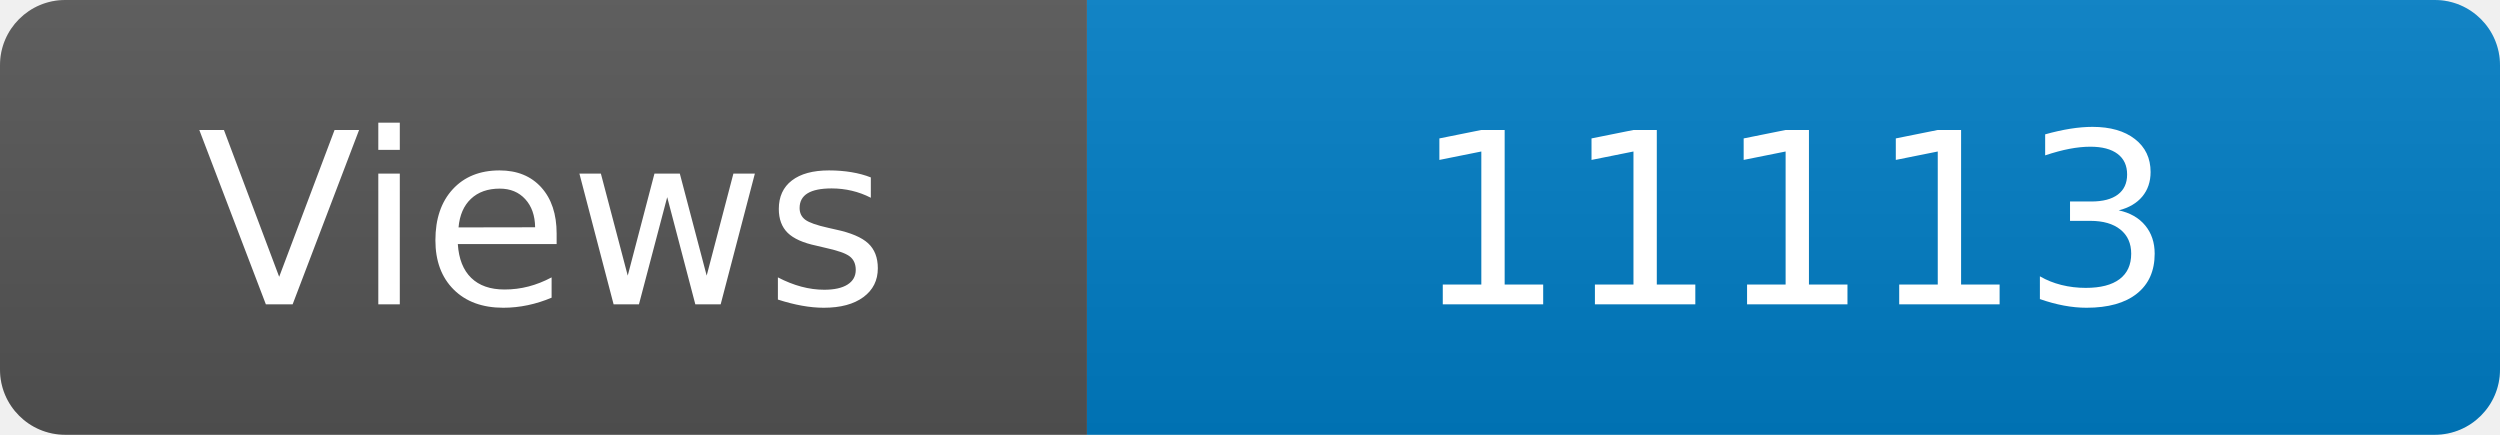
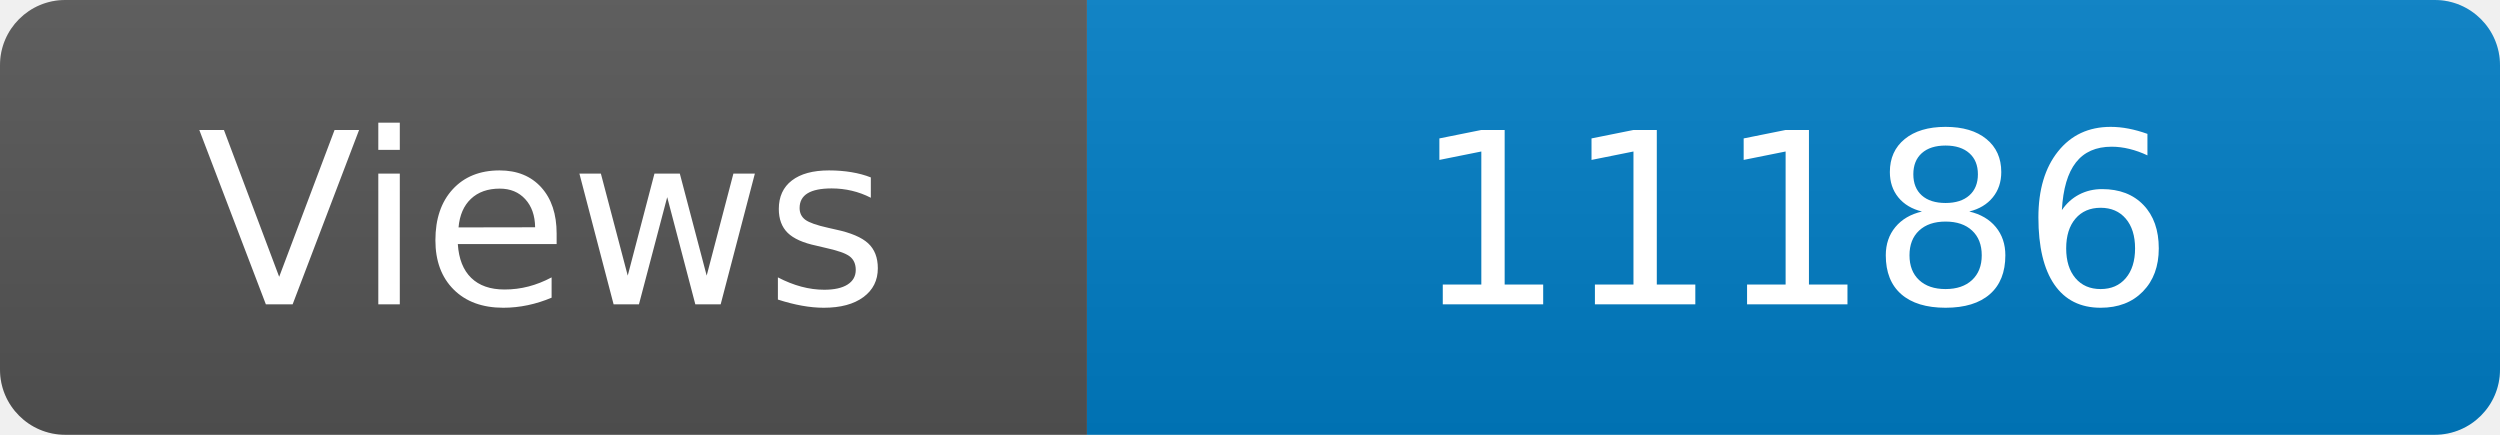
<svg xmlns="http://www.w3.org/2000/svg" width="115" height="20" role="img" aria-label="Maintained?: yes">
  <linearGradient id="s" x2="0" y2="100%">
    <stop offset="0" stop-color="#bbb" stop-opacity=".1" />
    <stop offset="1" stop-opacity=".1" />
  </linearGradient>
  <clipPath id="r">
    <rect width="115" height="20" rx="3" fill="#fff" />
  </clipPath>
  <g clip-path="url(#r)">
    <rect width="50" height="20" fill="#555" />
    <rect x="50" width="160" height="20" fill="#007ec6" />
    <rect width="115" height="20" fill="url(#s)" />
  </g>
  <g fill="#fff" text-anchor="middle" font-family="Verdana,Geneva,DejaVu Sans,sans-serif" font-size="110">
    <text x="250" y="140" transform="scale(.1)" fill="#fff">Views</text>
-     <text x="825" y="140" transform="scale(.1)" fill="#fff">11113</text>
+     <text x="825" y="140" transform="scale(.1)" fill="#fff">11186</text>
  </g>
</svg>
